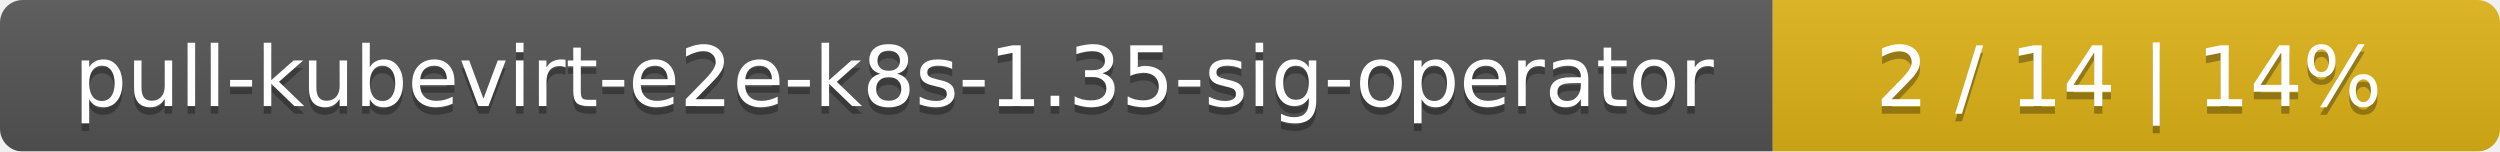
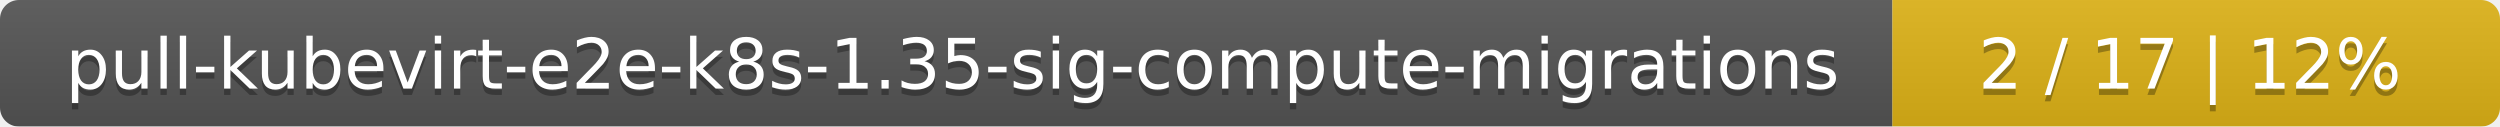
- <svg xmlns="http://www.w3.org/2000/svg" width="330" height="20">
+ <svg xmlns="http://www.w3.org/2000/svg" width="395" height="20">
  <linearGradient id="smooth" x2="0" y2="100%">
    <stop offset="0" stop-color="#bbb" stop-opacity=".1" />
    <stop offset="1" stop-opacity=".1" />
  </linearGradient>
  <mask id="round">
-     <rect width="330" height="20" rx="3" fill="#fff" />
+     <rect width="395" height="20" rx="3" fill="#fff" />
  </mask>
  <g mask="url(#round)">
-     <rect width="234" height="20" fill="#555" />
-     <rect x="234" width="96" height="20" fill="#dfb317" />
-     <rect width="330" height="20" fill="url(#smooth)" />
+     <rect width="299" height="20" fill="#555" />
+     <rect x="299" width="96" height="20" fill="#dfb317" />
+     <rect width="395" height="20" fill="url(#smooth)" />
  </g>
  <g fill="#fff" text-anchor="middle" font-family="DejaVu Sans,Verdana,Geneva,sans-serif" font-size="11">
-     <text x="118" y="15" fill="#010101" fill-opacity=".3">pull-kubevirt-e2e-k8s-1.35-sig-operator</text>
-     <text x="118" y="14">pull-kubevirt-e2e-k8s-1.35-sig-operator</text>
-     <text x="281" y="15" fill="#010101" fill-opacity=".3">2 / 14    |    14%</text>
-     <text x="281" y="14">2 / 14    |    14%</text>
+     <text x="150.5" y="15" fill="#010101" fill-opacity=".3">pull-kubevirt-e2e-k8s-1.35-sig-compute-migrations</text>
+     <text x="150.5" y="14">pull-kubevirt-e2e-k8s-1.35-sig-compute-migrations</text>
+     <text x="346" y="15" fill="#010101" fill-opacity=".3">2 / 17    |    12%</text>
+     <text x="346" y="14">2 / 17    |    12%</text>
  </g>
</svg>
